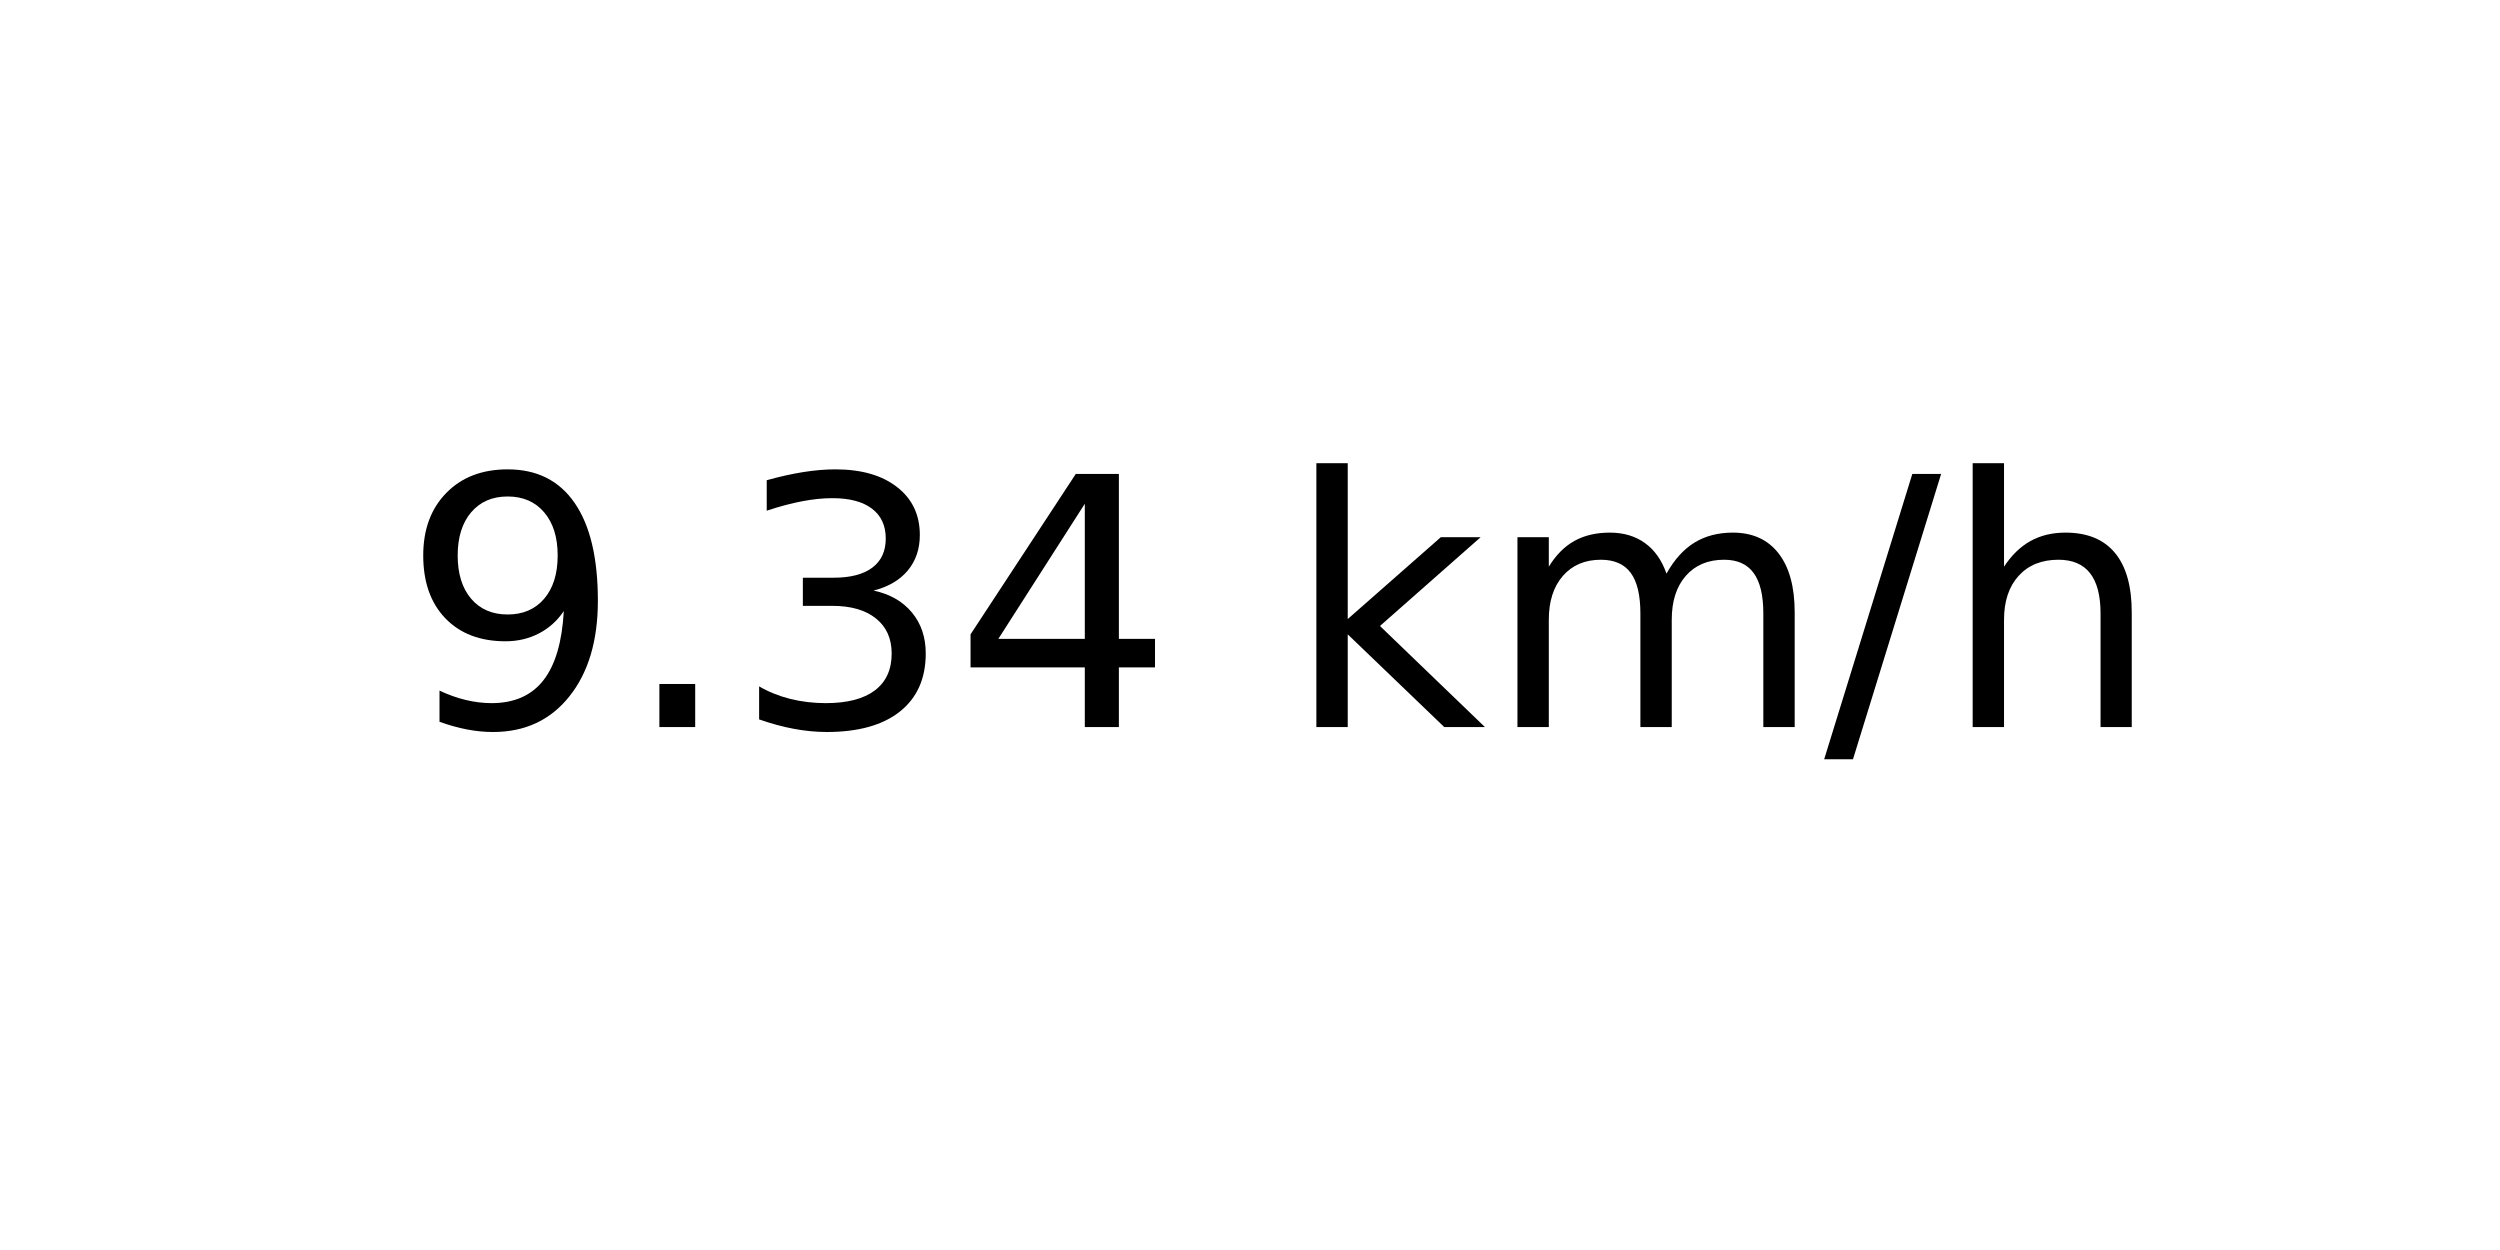
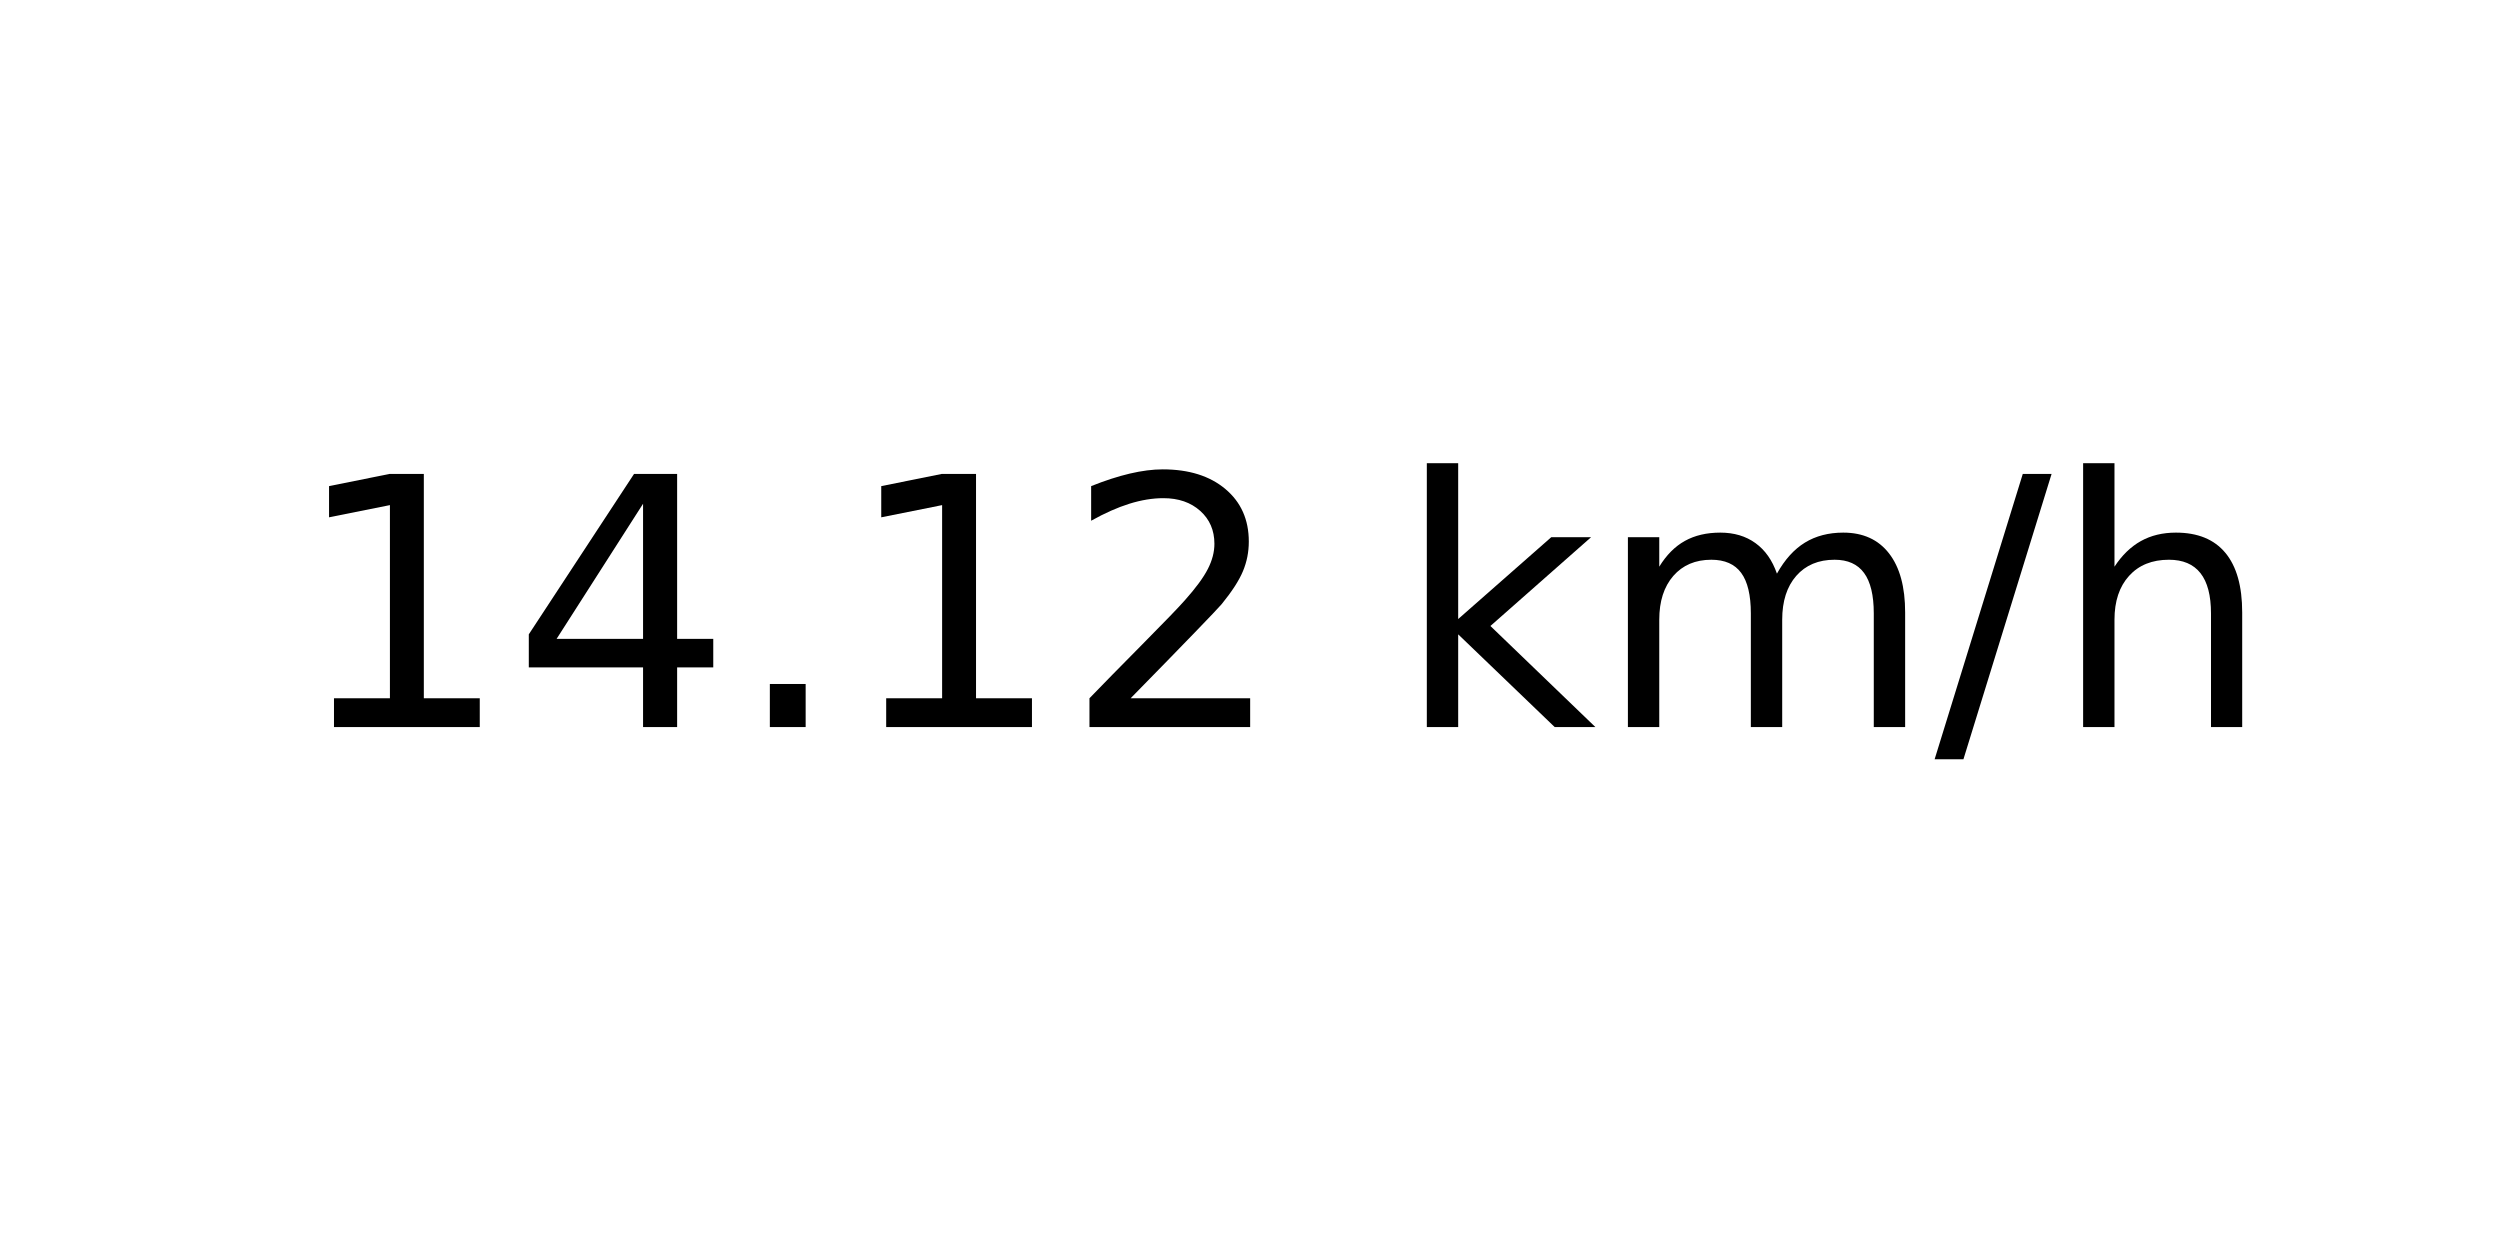
<svg xmlns="http://www.w3.org/2000/svg" xmlns:xlink="http://www.w3.org/1999/xlink" width="72pt" height="36pt" viewBox="0 0 72 36" version="1.1">
  <defs>
    <style type="text/css">*{stroke-linejoin: round; stroke-linecap: butt}</style>
  </defs>
  <g id="figure_1">
    <g id="axes_1">
      <g id="text_1">
-         <g transform="translate(11.55937 20.93937) scale(0.1 -0.1)">
+         <g transform="translate(8.378125 20.93937) scale(0.1 -0.1)">
          <defs>
-             <path id="DejaVuSans-39" d="M 703 97  L 703 672  Q 941 559 1184 500  Q 1428 441 1663 441  Q 2288 441 2617 861  Q 2947 1281 2994 2138  Q 2813 1869 2534 1725  Q 2256 1581 1919 1581  Q 1219 1581 811 2004  Q 403 2428 403 3163  Q 403 3881 828 4315  Q 1253 4750 1959 4750  Q 2769 4750 3195 4129  Q 3622 3509 3622 2328  Q 3622 1225 3098 567  Q 2575 -91 1691 -91  Q 1453 -91 1209 -44  Q 966 3 703 97  z M 1959 2075  Q 2384 2075 2632 2365  Q 2881 2656 2881 3163  Q 2881 3666 2632 3958  Q 2384 4250 1959 4250  Q 1534 4250 1286 3958  Q 1038 3666 1038 3163  Q 1038 2656 1286 2365  Q 1534 2075 1959 2075  z " transform="scale(0.015625)" />
+             <path id="DejaVuSans-31" d="M 794 531  L 1825 531  L 1825 4091  L 703 3866  L 703 4441  L 1819 4666  L 2450 4666  L 2450 531  L 3481 531  L 3481 0  L 794 0  L 794 531  z " transform="scale(0.015625)" />
+             <path id="DejaVuSans-34" d="M 2419 4116  L 825 1625  L 2419 1625  L 2419 4116  z M 2253 4666  L 3047 4666  L 3047 1625  L 3713 1625  L 3713 1100  L 3047 1100  L 3047 0  L 2419 0  L 2419 1100  L 313 1100  L 313 1709  L 2253 4666  z " transform="scale(0.015625)" />
            <path id="DejaVuSans-2e" d="M 684 794  L 1344 794  L 1344 0  L 684 0  L 684 794  z " transform="scale(0.015625)" />
-             <path id="DejaVuSans-33" d="M 2597 2516  Q 3050 2419 3304 2112  Q 3559 1806 3559 1356  Q 3559 666 3084 287  Q 2609 -91 1734 -91  Q 1441 -91 1130 -33  Q 819 25 488 141  L 488 750  Q 750 597 1062 519  Q 1375 441 1716 441  Q 2309 441 2620 675  Q 2931 909 2931 1356  Q 2931 1769 2642 2001  Q 2353 2234 1838 2234  L 1294 2234  L 1294 2753  L 1863 2753  Q 2328 2753 2575 2939  Q 2822 3125 2822 3475  Q 2822 3834 2567 4026  Q 2313 4219 1838 4219  Q 1578 4219 1281 4162  Q 984 4106 628 3988  L 628 4550  Q 988 4650 1302 4700  Q 1616 4750 1894 4750  Q 2613 4750 3031 4423  Q 3450 4097 3450 3541  Q 3450 3153 3228 2886  Q 3006 2619 2597 2516  z " transform="scale(0.015625)" />
-             <path id="DejaVuSans-34" d="M 2419 4116  L 825 1625  L 2419 1625  L 2419 4116  z M 2253 4666  L 3047 4666  L 3047 1625  L 3713 1625  L 3713 1100  L 3047 1100  L 3047 0  L 2419 0  L 2419 1100  L 313 1100  L 313 1709  L 2253 4666  z " transform="scale(0.015625)" />
+             <path id="DejaVuSans-32" d="M 1228 531  L 3431 531  L 3431 0  L 469 0  L 469 531  Q 828 903 1448 1529  Q 2069 2156 2228 2338  Q 2531 2678 2651 2914  Q 2772 3150 2772 3378  Q 2772 3750 2511 3984  Q 2250 4219 1831 4219  Q 1534 4219 1204 4116  Q 875 4013 500 3803  L 500 4441  Q 881 4594 1212 4672  Q 1544 4750 1819 4750  Q 2544 4750 2975 4387  Q 3406 4025 3406 3419  Q 3406 3131 3298 2873  Q 3191 2616 2906 2266  Q 2828 2175 2409 1742  Q 1991 1309 1228 531  z " transform="scale(0.015625)" />
            <path id="DejaVuSans-20" transform="scale(0.015625)" />
            <path id="DejaVuSans-6b" d="M 581 4863  L 1159 4863  L 1159 1991  L 2875 3500  L 3609 3500  L 1753 1863  L 3688 0  L 2938 0  L 1159 1709  L 1159 0  L 581 0  L 581 4863  z " transform="scale(0.015625)" />
            <path id="DejaVuSans-6d" d="M 3328 2828  Q 3544 3216 3844 3400  Q 4144 3584 4550 3584  Q 5097 3584 5394 3201  Q 5691 2819 5691 2113  L 5691 0  L 5113 0  L 5113 2094  Q 5113 2597 4934 2840  Q 4756 3084 4391 3084  Q 3944 3084 3684 2787  Q 3425 2491 3425 1978  L 3425 0  L 2847 0  L 2847 2094  Q 2847 2600 2669 2842  Q 2491 3084 2119 3084  Q 1678 3084 1418 2786  Q 1159 2488 1159 1978  L 1159 0  L 581 0  L 581 3500  L 1159 3500  L 1159 2956  Q 1356 3278 1631 3431  Q 1906 3584 2284 3584  Q 2666 3584 2933 3390  Q 3200 3197 3328 2828  z " transform="scale(0.015625)" />
            <path id="DejaVuSans-2f" d="M 1625 4666  L 2156 4666  L 531 -594  L 0 -594  L 1625 4666  z " transform="scale(0.015625)" />
            <path id="DejaVuSans-68" d="M 3513 2113  L 3513 0  L 2938 0  L 2938 2094  Q 2938 2591 2744 2837  Q 2550 3084 2163 3084  Q 1697 3084 1428 2787  Q 1159 2491 1159 1978  L 1159 0  L 581 0  L 581 4863  L 1159 4863  L 1159 2956  Q 1366 3272 1645 3428  Q 1925 3584 2291 3584  Q 2894 3584 3203 3211  Q 3513 2838 3513 2113  z " transform="scale(0.015625)" />
          </defs>
-           <use xlink:href="#DejaVuSans-39" />
-           <use xlink:href="#DejaVuSans-2e" x="63.623" />
-           <use xlink:href="#DejaVuSans-33" x="95.41" />
-           <use xlink:href="#DejaVuSans-34" x="159.033" />
-           <use xlink:href="#DejaVuSans-20" x="222.656" />
-           <use xlink:href="#DejaVuSans-6b" x="254.443" />
-           <use xlink:href="#DejaVuSans-6d" x="312.354" />
-           <use xlink:href="#DejaVuSans-2f" x="409.766" />
-           <use xlink:href="#DejaVuSans-68" x="443.457" />
+           <use xlink:href="#DejaVuSans-31" />
+           <use xlink:href="#DejaVuSans-34" x="63.623" />
+           <use xlink:href="#DejaVuSans-2e" x="127.246" />
+           <use xlink:href="#DejaVuSans-31" x="159.033" />
+           <use xlink:href="#DejaVuSans-32" x="222.656" />
+           <use xlink:href="#DejaVuSans-20" x="286.279" />
+           <use xlink:href="#DejaVuSans-6b" x="318.066" />
+           <use xlink:href="#DejaVuSans-6d" x="375.977" />
+           <use xlink:href="#DejaVuSans-2f" x="473.389" />
+           <use xlink:href="#DejaVuSans-68" x="507.08" />
        </g>
      </g>
    </g>
  </g>
</svg>
